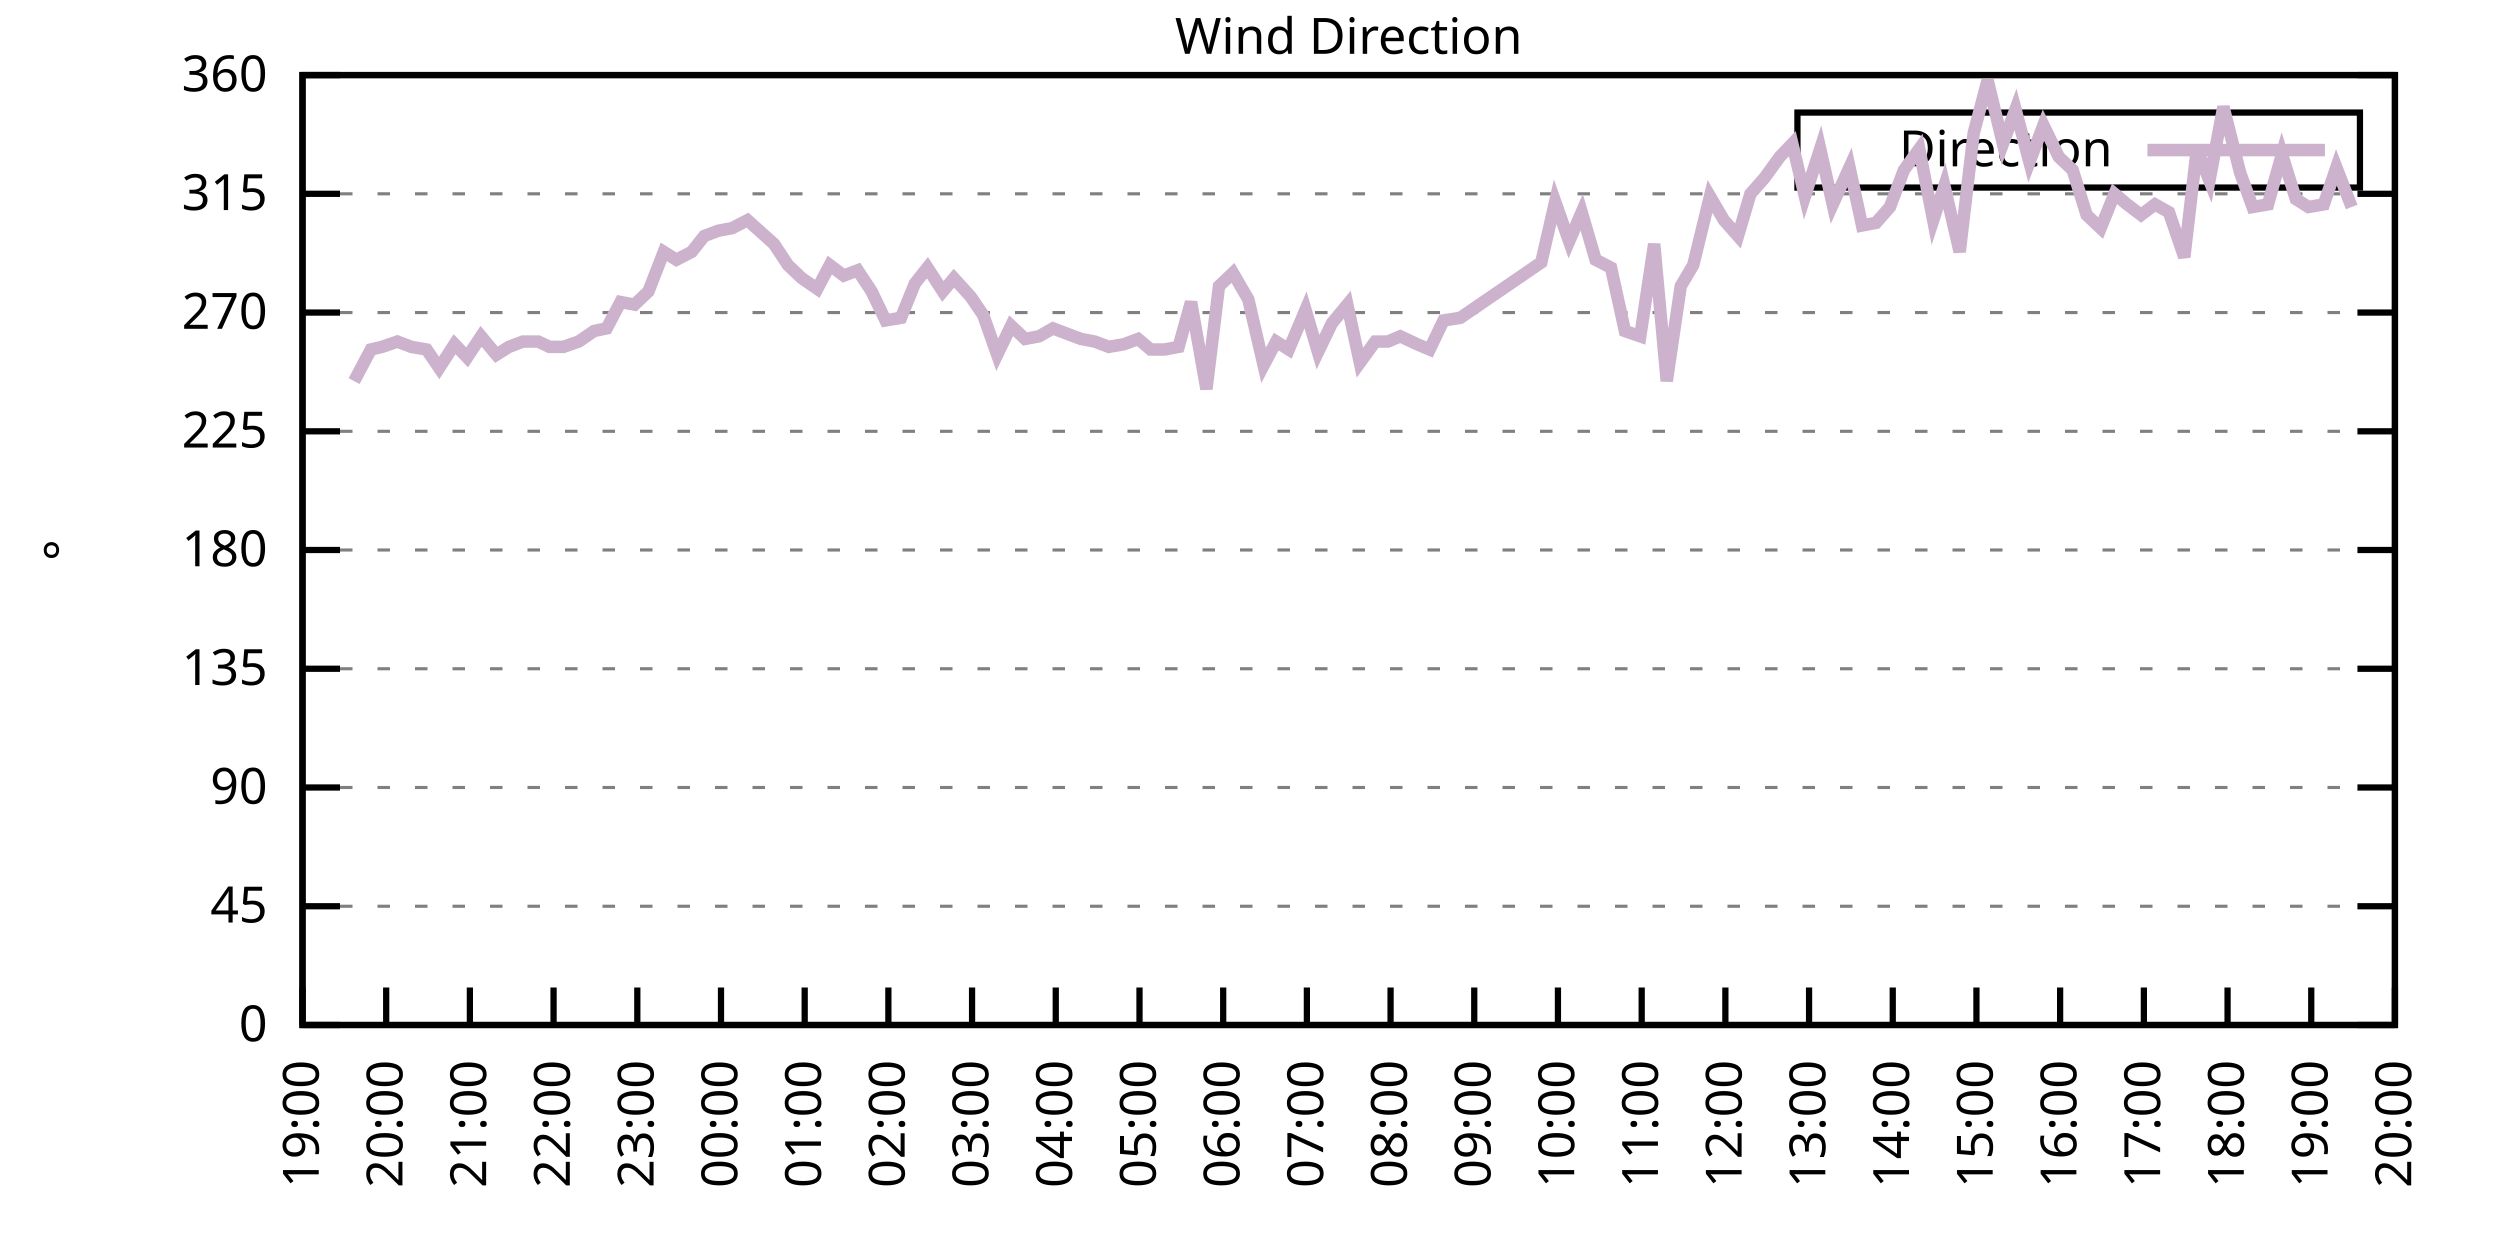
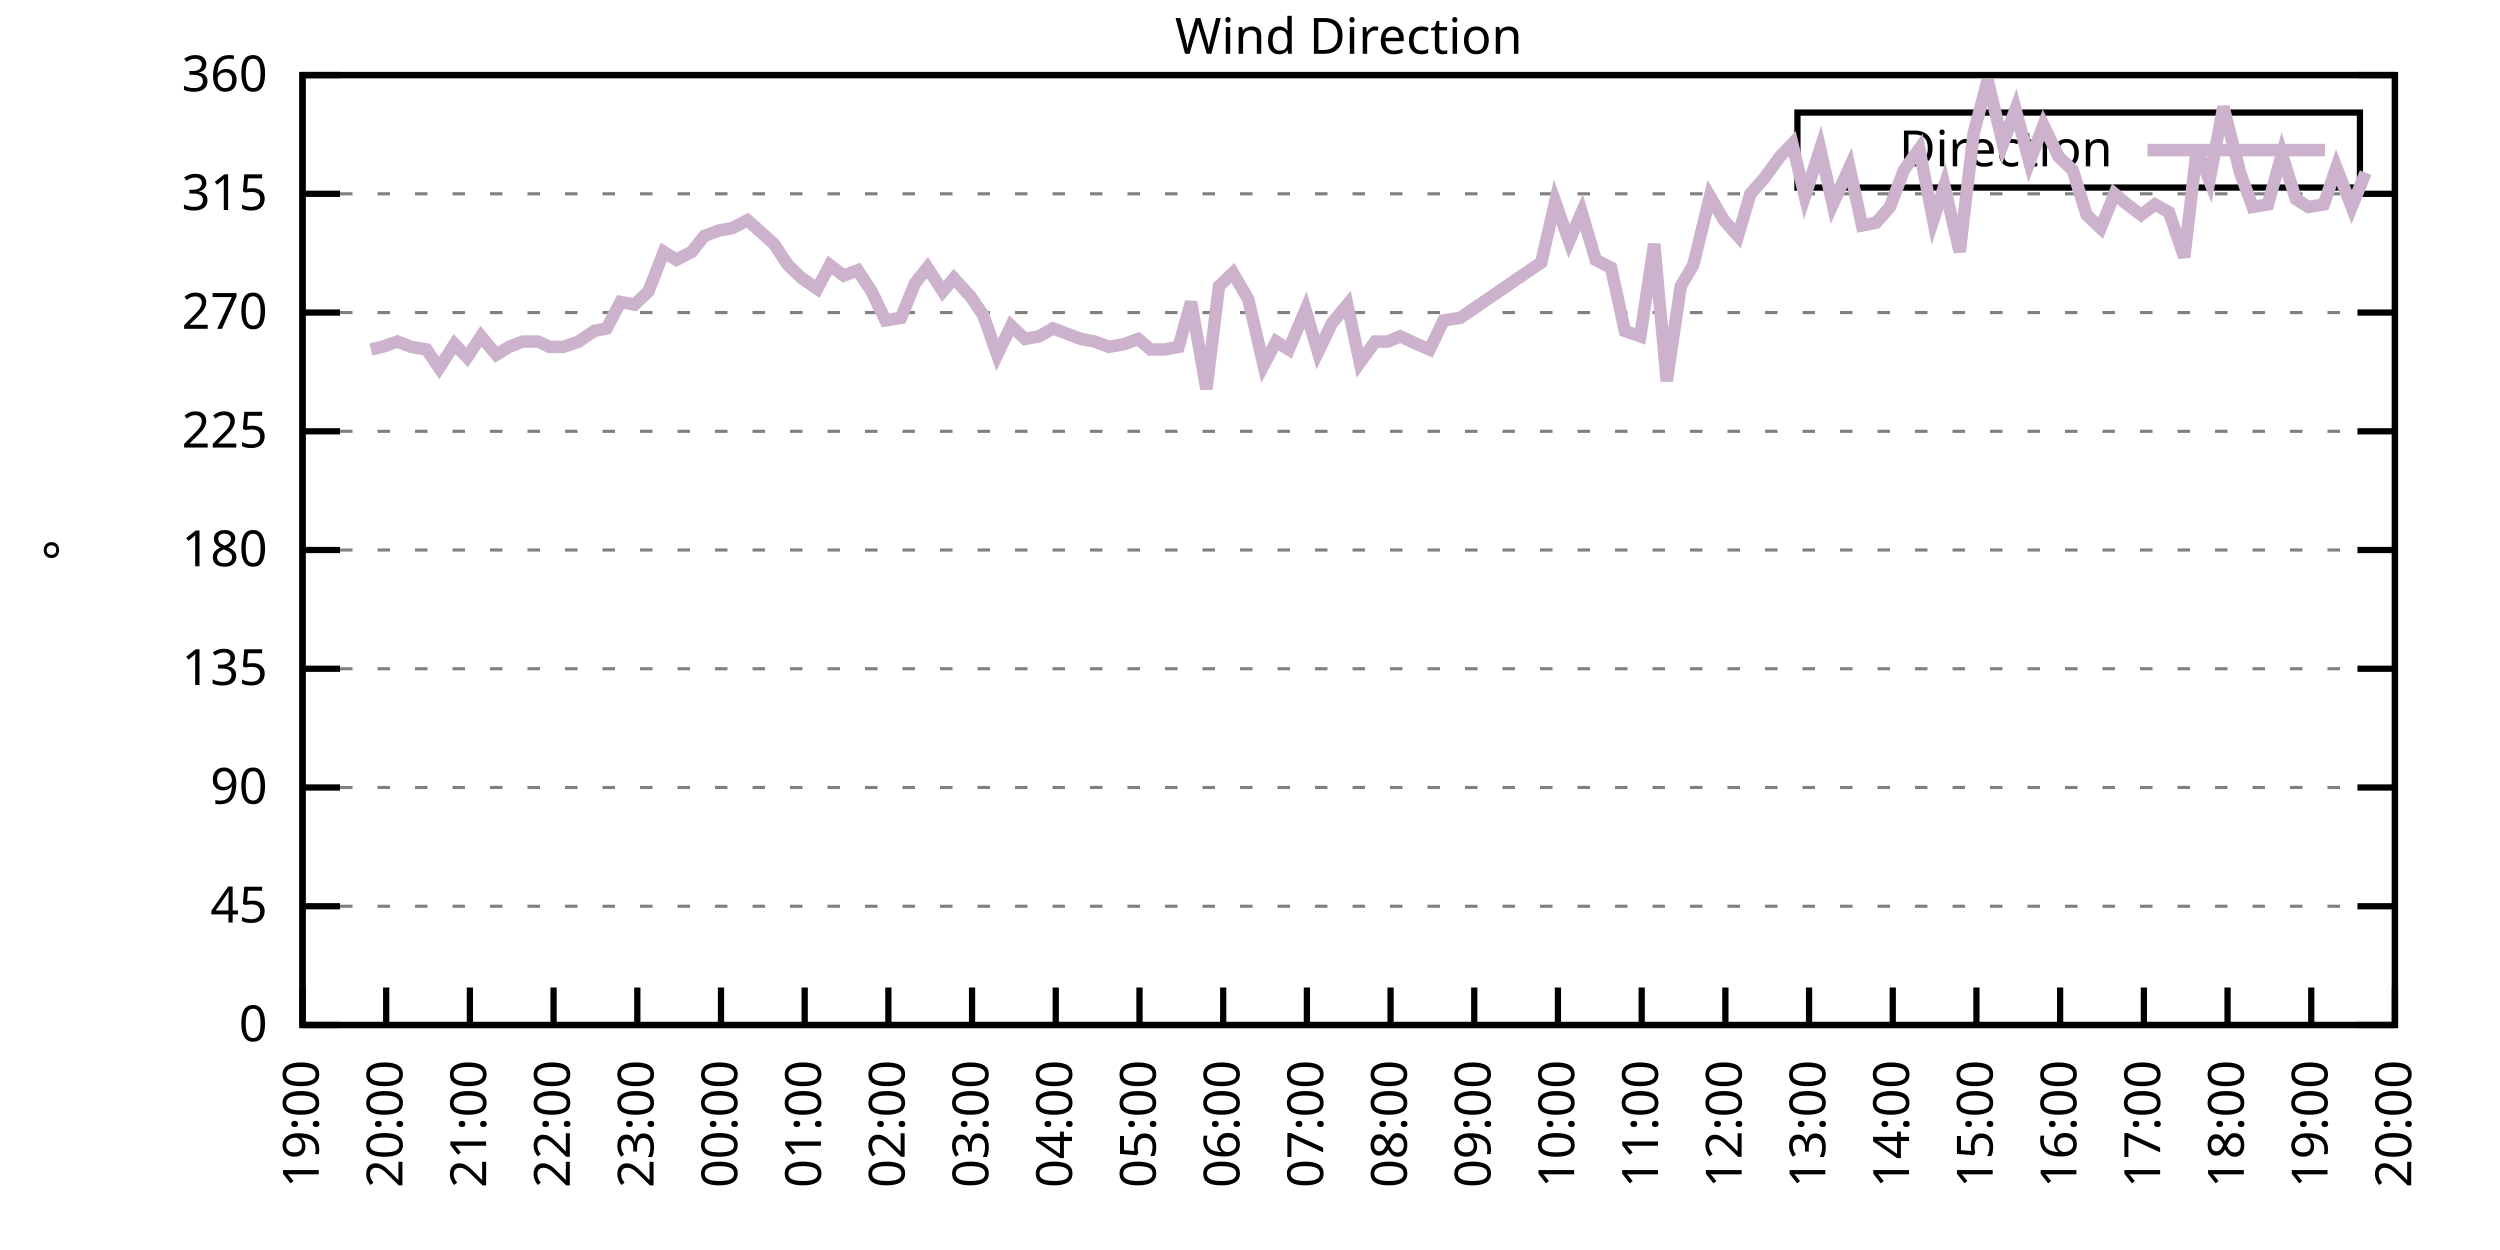
<svg xmlns="http://www.w3.org/2000/svg" xmlns:xlink="http://www.w3.org/1999/xlink" width="400" height="200" viewBox="0 0 400 200">
  <g id="gnuplot_canvas">
    <rect x="0" y="0" width="400" height="200" fill="none" />
    <defs>
      <circle id="gpDot" r="0.5" stroke-width="0.5" stroke="currentColor" />
      <path id="gpPt0" stroke-width="0.333" stroke="currentColor" d="M-1,0 h2 M0,-1 v2" />
      <path id="gpPt1" stroke-width="0.333" stroke="currentColor" d="M-1,-1 L1,1 M1,-1 L-1,1" />
      <path id="gpPt2" stroke-width="0.333" stroke="currentColor" d="M-1,0 L1,0 M0,-1 L0,1 M-1,-1 L1,1 M-1,1 L1,-1" />
      <rect id="gpPt3" stroke-width="0.333" stroke="currentColor" x="-1" y="-1" width="2" height="2" />
      <rect id="gpPt4" stroke-width="0.333" stroke="currentColor" fill="currentColor" x="-1" y="-1" width="2" height="2" />
      <circle id="gpPt5" stroke-width="0.333" stroke="currentColor" cx="0" cy="0" r="1" />
      <use xlink:href="#gpPt5" id="gpPt6" fill="currentColor" stroke="none" />
      <path id="gpPt7" stroke-width="0.333" stroke="currentColor" d="M0,-1.33 L-1.33,0.67 L1.33,0.67 z" />
      <use xlink:href="#gpPt7" id="gpPt8" fill="currentColor" stroke="none" />
      <use xlink:href="#gpPt7" id="gpPt9" stroke="currentColor" transform="rotate(180)" />
      <use xlink:href="#gpPt9" id="gpPt10" fill="currentColor" stroke="none" />
      <use xlink:href="#gpPt3" id="gpPt11" stroke="currentColor" transform="rotate(45)" />
      <use xlink:href="#gpPt11" id="gpPt12" fill="currentColor" stroke="none" />
      <path id="gpPt13" stroke-width="0.333" stroke="currentColor" d="M0,1.330 L1.265,0.411 L0.782,-1.067 L-0.782,-1.076 L-1.265,0.411 z" />
      <use xlink:href="#gpPt13" id="gpPt14" fill="currentColor" stroke="none" />
      <filter id="textbox" filterUnits="objectBoundingBox" x="0" y="0" height="1" width="1">
        <feFlood flood-color="white" flood-opacity="1" result="bgnd" />
        <feComposite in="SourceGraphic" in2="bgnd" operator="atop" />
      </filter>
      <filter id="greybox" filterUnits="objectBoundingBox" x="0" y="0" height="1" width="1">
        <feFlood flood-color="lightgrey" flood-opacity="1" result="grey" />
        <feComposite in="SourceGraphic" in2="grey" operator="atop" />
      </filter>
    </defs>
    <g fill="none" color="white" stroke="currentColor" stroke-width="1.00" stroke-linecap="butt" stroke-linejoin="miter">
</g>
    <g fill="none" color="black" stroke="currentColor" stroke-width="1.00" stroke-linecap="butt" stroke-linejoin="miter">
      <g stroke="none" shape-rendering="crispEdges">
        <polygon fill="rgb(255, 255, 255)" points="48.40,164.00 383.18,164.00 383.18,12.02 48.40,12.02 " />
      </g>
    </g>
    <g fill="none" color="black" stroke="currentColor" stroke-width="1.00" stroke-linecap="butt" stroke-linejoin="miter">
</g>
    <g fill="none" color="black" stroke="black" stroke-width="0.50" stroke-linecap="butt" stroke-linejoin="miter">
</g>
    <g fill="none" color="gray" stroke="currentColor" stroke-width="0.50" stroke-linecap="butt" stroke-linejoin="miter">
      <path stroke="gray" stroke-dasharray="2,4" class="gridline" d="M48.40,164.00 L383.19,164.00  " />
    </g>
    <g fill="none" color="gray" stroke="gray" stroke-width="1.00" stroke-linecap="butt" stroke-linejoin="miter">
</g>
    <g fill="none" color="black" stroke="currentColor" stroke-width="1.00" stroke-linecap="butt" stroke-linejoin="miter">
      <path stroke="black" d="M48.40,164.00 L54.40,164.00 M383.19,164.00 L377.19,164.00  " />
      <g transform="translate(42.80,166.60)" stroke="none" fill="black" font-family="Sans" font-size="8.00" text-anchor="end">
        <text>
          <tspan font-family="Sans"> 0</tspan>
        </text>
      </g>
    </g>
    <g fill="none" color="black" stroke="currentColor" stroke-width="1.00" stroke-linecap="butt" stroke-linejoin="miter">
</g>
    <g fill="none" color="black" stroke="black" stroke-width="0.50" stroke-linecap="butt" stroke-linejoin="miter">
</g>
    <g fill="none" color="gray" stroke="currentColor" stroke-width="0.50" stroke-linecap="butt" stroke-linejoin="miter">
      <path stroke="gray" stroke-dasharray="2,4" class="gridline" d="M48.40,145.00 L383.19,145.00  " />
    </g>
    <g fill="none" color="gray" stroke="gray" stroke-width="1.00" stroke-linecap="butt" stroke-linejoin="miter">
</g>
    <g fill="none" color="black" stroke="currentColor" stroke-width="1.00" stroke-linecap="butt" stroke-linejoin="miter">
      <path stroke="black" d="M48.40,145.00 L54.40,145.00 M383.19,145.00 L377.19,145.00  " />
      <g transform="translate(42.80,147.60)" stroke="none" fill="black" font-family="Sans" font-size="8.00" text-anchor="end">
        <text>
          <tspan font-family="Sans"> 45</tspan>
        </text>
      </g>
    </g>
    <g fill="none" color="black" stroke="currentColor" stroke-width="1.00" stroke-linecap="butt" stroke-linejoin="miter">
</g>
    <g fill="none" color="black" stroke="black" stroke-width="0.50" stroke-linecap="butt" stroke-linejoin="miter">
</g>
    <g fill="none" color="gray" stroke="currentColor" stroke-width="0.50" stroke-linecap="butt" stroke-linejoin="miter">
      <path stroke="gray" stroke-dasharray="2,4" class="gridline" d="M48.40,126.00 L383.19,126.00  " />
    </g>
    <g fill="none" color="gray" stroke="gray" stroke-width="1.00" stroke-linecap="butt" stroke-linejoin="miter">
</g>
    <g fill="none" color="black" stroke="currentColor" stroke-width="1.00" stroke-linecap="butt" stroke-linejoin="miter">
      <path stroke="black" d="M48.40,126.00 L54.40,126.00 M383.19,126.00 L377.19,126.00  " />
      <g transform="translate(42.80,128.60)" stroke="none" fill="black" font-family="Sans" font-size="8.00" text-anchor="end">
        <text>
          <tspan font-family="Sans"> 90</tspan>
        </text>
      </g>
    </g>
    <g fill="none" color="black" stroke="currentColor" stroke-width="1.00" stroke-linecap="butt" stroke-linejoin="miter">
</g>
    <g fill="none" color="black" stroke="black" stroke-width="0.50" stroke-linecap="butt" stroke-linejoin="miter">
</g>
    <g fill="none" color="gray" stroke="currentColor" stroke-width="0.50" stroke-linecap="butt" stroke-linejoin="miter">
      <path stroke="gray" stroke-dasharray="2,4" class="gridline" d="M48.40,107.00 L383.19,107.00  " />
    </g>
    <g fill="none" color="gray" stroke="gray" stroke-width="1.00" stroke-linecap="butt" stroke-linejoin="miter">
</g>
    <g fill="none" color="black" stroke="currentColor" stroke-width="1.00" stroke-linecap="butt" stroke-linejoin="miter">
      <path stroke="black" d="M48.40,107.00 L54.40,107.00 M383.19,107.00 L377.19,107.00  " />
      <g transform="translate(42.80,109.60)" stroke="none" fill="black" font-family="Sans" font-size="8.00" text-anchor="end">
        <text>
          <tspan font-family="Sans"> 135</tspan>
        </text>
      </g>
    </g>
    <g fill="none" color="black" stroke="currentColor" stroke-width="1.00" stroke-linecap="butt" stroke-linejoin="miter">
</g>
    <g fill="none" color="black" stroke="black" stroke-width="0.50" stroke-linecap="butt" stroke-linejoin="miter">
</g>
    <g fill="none" color="gray" stroke="currentColor" stroke-width="0.50" stroke-linecap="butt" stroke-linejoin="miter">
      <path stroke="gray" stroke-dasharray="2,4" class="gridline" d="M48.40,88.00 L383.19,88.00  " />
    </g>
    <g fill="none" color="gray" stroke="gray" stroke-width="1.00" stroke-linecap="butt" stroke-linejoin="miter">
</g>
    <g fill="none" color="black" stroke="currentColor" stroke-width="1.00" stroke-linecap="butt" stroke-linejoin="miter">
      <path stroke="black" d="M48.40,88.00 L54.40,88.00 M383.19,88.00 L377.19,88.00  " />
      <g transform="translate(42.80,90.60)" stroke="none" fill="black" font-family="Sans" font-size="8.00" text-anchor="end">
        <text>
          <tspan font-family="Sans"> 180</tspan>
        </text>
      </g>
    </g>
    <g fill="none" color="black" stroke="currentColor" stroke-width="1.00" stroke-linecap="butt" stroke-linejoin="miter">
</g>
    <g fill="none" color="black" stroke="black" stroke-width="0.50" stroke-linecap="butt" stroke-linejoin="miter">
</g>
    <g fill="none" color="gray" stroke="currentColor" stroke-width="0.50" stroke-linecap="butt" stroke-linejoin="miter">
      <path stroke="gray" stroke-dasharray="2,4" class="gridline" d="M48.40,69.01 L383.19,69.01  " />
    </g>
    <g fill="none" color="gray" stroke="gray" stroke-width="1.00" stroke-linecap="butt" stroke-linejoin="miter">
</g>
    <g fill="none" color="black" stroke="currentColor" stroke-width="1.00" stroke-linecap="butt" stroke-linejoin="miter">
      <path stroke="black" d="M48.40,69.01 L54.40,69.01 M383.19,69.01 L377.19,69.01  " />
      <g transform="translate(42.80,71.61)" stroke="none" fill="black" font-family="Sans" font-size="8.00" text-anchor="end">
        <text>
          <tspan font-family="Sans"> 225</tspan>
        </text>
      </g>
    </g>
    <g fill="none" color="black" stroke="currentColor" stroke-width="1.00" stroke-linecap="butt" stroke-linejoin="miter">
</g>
    <g fill="none" color="black" stroke="black" stroke-width="0.50" stroke-linecap="butt" stroke-linejoin="miter">
</g>
    <g fill="none" color="gray" stroke="currentColor" stroke-width="0.50" stroke-linecap="butt" stroke-linejoin="miter">
      <path stroke="gray" stroke-dasharray="2,4" class="gridline" d="M48.40,50.01 L383.19,50.01  " />
    </g>
    <g fill="none" color="gray" stroke="gray" stroke-width="1.00" stroke-linecap="butt" stroke-linejoin="miter">
</g>
    <g fill="none" color="black" stroke="currentColor" stroke-width="1.00" stroke-linecap="butt" stroke-linejoin="miter">
      <path stroke="black" d="M48.40,50.01 L54.40,50.01 M383.19,50.01 L377.19,50.01  " />
      <g transform="translate(42.80,52.61)" stroke="none" fill="black" font-family="Sans" font-size="8.00" text-anchor="end">
        <text>
          <tspan font-family="Sans"> 270</tspan>
        </text>
      </g>
    </g>
    <g fill="none" color="black" stroke="currentColor" stroke-width="1.00" stroke-linecap="butt" stroke-linejoin="miter">
</g>
    <g fill="none" color="black" stroke="black" stroke-width="0.50" stroke-linecap="butt" stroke-linejoin="miter">
</g>
    <g fill="none" color="gray" stroke="currentColor" stroke-width="0.50" stroke-linecap="butt" stroke-linejoin="miter">
      <path stroke="gray" stroke-dasharray="2,4" class="gridline" d="M48.40,31.01 L383.19,31.01  " />
    </g>
    <g fill="none" color="gray" stroke="gray" stroke-width="1.00" stroke-linecap="butt" stroke-linejoin="miter">
</g>
    <g fill="none" color="black" stroke="currentColor" stroke-width="1.00" stroke-linecap="butt" stroke-linejoin="miter">
      <path stroke="black" d="M48.40,31.01 L54.40,31.01 M383.19,31.01 L377.19,31.01  " />
      <g transform="translate(42.80,33.61)" stroke="none" fill="black" font-family="Sans" font-size="8.00" text-anchor="end">
        <text>
          <tspan font-family="Sans"> 315</tspan>
        </text>
      </g>
    </g>
    <g fill="none" color="black" stroke="currentColor" stroke-width="1.00" stroke-linecap="butt" stroke-linejoin="miter">
</g>
    <g fill="none" color="black" stroke="black" stroke-width="0.50" stroke-linecap="butt" stroke-linejoin="miter">
</g>
    <g fill="none" color="gray" stroke="currentColor" stroke-width="0.50" stroke-linecap="butt" stroke-linejoin="miter">
      <path stroke="gray" stroke-dasharray="2,4" class="gridline" d="M48.40,12.01 L383.19,12.01  " />
    </g>
    <g fill="none" color="gray" stroke="gray" stroke-width="1.00" stroke-linecap="butt" stroke-linejoin="miter">
</g>
    <g fill="none" color="black" stroke="currentColor" stroke-width="1.00" stroke-linecap="butt" stroke-linejoin="miter">
      <path stroke="black" d="M48.40,12.01 L54.40,12.01 M383.19,12.01 L377.19,12.01  " />
      <g transform="translate(42.80,14.61)" stroke="none" fill="black" font-family="Sans" font-size="8.00" text-anchor="end">
        <text>
          <tspan font-family="Sans"> 360</tspan>
        </text>
      </g>
    </g>
    <g fill="none" color="black" stroke="currentColor" stroke-width="1.00" stroke-linecap="butt" stroke-linejoin="miter">
      <path stroke="black" d="M48.40,164.00 L48.40,158.00  " />
      <g transform="translate(51.00,169.60) rotate(270.00)" stroke="none" fill="black" font-family="Sans" font-size="8.00" text-anchor="end">
        <text>
          <tspan font-family="Sans">19:00</tspan>
        </text>
      </g>
    </g>
    <g fill="none" color="black" stroke="currentColor" stroke-width="1.00" stroke-linecap="butt" stroke-linejoin="miter">
      <path stroke="black" d="M61.79,164.00 L61.79,158.00  " />
      <g transform="translate(64.39,169.60) rotate(270.00)" stroke="none" fill="black" font-family="Sans" font-size="8.00" text-anchor="end">
        <text>
          <tspan font-family="Sans">20:00</tspan>
        </text>
      </g>
    </g>
    <g fill="none" color="black" stroke="currentColor" stroke-width="1.00" stroke-linecap="butt" stroke-linejoin="miter">
      <path stroke="black" d="M75.18,164.00 L75.18,158.00  " />
      <g transform="translate(77.78,169.60) rotate(270.00)" stroke="none" fill="black" font-family="Sans" font-size="8.00" text-anchor="end">
        <text>
          <tspan font-family="Sans">21:00</tspan>
        </text>
      </g>
    </g>
    <g fill="none" color="black" stroke="currentColor" stroke-width="1.00" stroke-linecap="butt" stroke-linejoin="miter">
      <path stroke="black" d="M88.57,164.00 L88.57,158.00  " />
      <g transform="translate(91.17,169.60) rotate(270.00)" stroke="none" fill="black" font-family="Sans" font-size="8.00" text-anchor="end">
        <text>
          <tspan font-family="Sans">22:00</tspan>
        </text>
      </g>
    </g>
    <g fill="none" color="black" stroke="currentColor" stroke-width="1.00" stroke-linecap="butt" stroke-linejoin="miter">
      <path stroke="black" d="M101.97,164.00 L101.97,158.00  " />
      <g transform="translate(104.57,169.60) rotate(270.00)" stroke="none" fill="black" font-family="Sans" font-size="8.00" text-anchor="end">
        <text>
          <tspan font-family="Sans">23:00</tspan>
        </text>
      </g>
    </g>
    <g fill="none" color="black" stroke="currentColor" stroke-width="1.00" stroke-linecap="butt" stroke-linejoin="miter">
      <path stroke="black" d="M115.36,164.00 L115.36,158.00  " />
      <g transform="translate(117.96,169.60) rotate(270.00)" stroke="none" fill="black" font-family="Sans" font-size="8.00" text-anchor="end">
        <text>
          <tspan font-family="Sans">00:00</tspan>
        </text>
      </g>
    </g>
    <g fill="none" color="black" stroke="currentColor" stroke-width="1.00" stroke-linecap="butt" stroke-linejoin="miter">
      <path stroke="black" d="M128.75,164.00 L128.75,158.00  " />
      <g transform="translate(131.35,169.60) rotate(270.00)" stroke="none" fill="black" font-family="Sans" font-size="8.00" text-anchor="end">
        <text>
          <tspan font-family="Sans">01:00</tspan>
        </text>
      </g>
    </g>
    <g fill="none" color="black" stroke="currentColor" stroke-width="1.00" stroke-linecap="butt" stroke-linejoin="miter">
      <path stroke="black" d="M142.14,164.00 L142.14,158.00  " />
      <g transform="translate(144.74,169.60) rotate(270.00)" stroke="none" fill="black" font-family="Sans" font-size="8.00" text-anchor="end">
        <text>
          <tspan font-family="Sans">02:00</tspan>
        </text>
      </g>
    </g>
    <g fill="none" color="black" stroke="currentColor" stroke-width="1.00" stroke-linecap="butt" stroke-linejoin="miter">
      <path stroke="black" d="M155.53,164.00 L155.53,158.00  " />
      <g transform="translate(158.13,169.60) rotate(270.00)" stroke="none" fill="black" font-family="Sans" font-size="8.00" text-anchor="end">
        <text>
          <tspan font-family="Sans">03:00</tspan>
        </text>
      </g>
    </g>
    <g fill="none" color="black" stroke="currentColor" stroke-width="1.00" stroke-linecap="butt" stroke-linejoin="miter">
      <path stroke="black" d="M168.92,164.00 L168.92,158.00  " />
      <g transform="translate(171.52,169.60) rotate(270.00)" stroke="none" fill="black" font-family="Sans" font-size="8.00" text-anchor="end">
        <text>
          <tspan font-family="Sans">04:00</tspan>
        </text>
      </g>
    </g>
    <g fill="none" color="black" stroke="currentColor" stroke-width="1.00" stroke-linecap="butt" stroke-linejoin="miter">
      <path stroke="black" d="M182.32,164.00 L182.32,158.00  " />
      <g transform="translate(184.92,169.60) rotate(270.00)" stroke="none" fill="black" font-family="Sans" font-size="8.00" text-anchor="end">
        <text>
          <tspan font-family="Sans">05:00</tspan>
        </text>
      </g>
    </g>
    <g fill="none" color="black" stroke="currentColor" stroke-width="1.00" stroke-linecap="butt" stroke-linejoin="miter">
      <path stroke="black" d="M195.71,164.00 L195.71,158.00  " />
      <g transform="translate(198.31,169.60) rotate(270.00)" stroke="none" fill="black" font-family="Sans" font-size="8.00" text-anchor="end">
        <text>
          <tspan font-family="Sans">06:00</tspan>
        </text>
      </g>
    </g>
    <g fill="none" color="black" stroke="currentColor" stroke-width="1.00" stroke-linecap="butt" stroke-linejoin="miter">
      <path stroke="black" d="M209.10,164.00 L209.10,158.00  " />
      <g transform="translate(211.70,169.60) rotate(270.00)" stroke="none" fill="black" font-family="Sans" font-size="8.00" text-anchor="end">
        <text>
          <tspan font-family="Sans">07:00</tspan>
        </text>
      </g>
    </g>
    <g fill="none" color="black" stroke="currentColor" stroke-width="1.00" stroke-linecap="butt" stroke-linejoin="miter">
      <path stroke="black" d="M222.49,164.00 L222.49,158.00  " />
      <g transform="translate(225.09,169.60) rotate(270.00)" stroke="none" fill="black" font-family="Sans" font-size="8.00" text-anchor="end">
        <text>
          <tspan font-family="Sans">08:00</tspan>
        </text>
      </g>
    </g>
    <g fill="none" color="black" stroke="currentColor" stroke-width="1.00" stroke-linecap="butt" stroke-linejoin="miter">
      <path stroke="black" d="M235.88,164.00 L235.88,158.00  " />
      <g transform="translate(238.48,169.60) rotate(270.00)" stroke="none" fill="black" font-family="Sans" font-size="8.00" text-anchor="end">
        <text>
          <tspan font-family="Sans">09:00</tspan>
        </text>
      </g>
    </g>
    <g fill="none" color="black" stroke="currentColor" stroke-width="1.00" stroke-linecap="butt" stroke-linejoin="miter">
      <path stroke="black" d="M249.27,164.00 L249.27,158.00  " />
      <g transform="translate(251.87,169.60) rotate(270.00)" stroke="none" fill="black" font-family="Sans" font-size="8.00" text-anchor="end">
        <text>
          <tspan font-family="Sans">10:00</tspan>
        </text>
      </g>
    </g>
    <g fill="none" color="black" stroke="currentColor" stroke-width="1.00" stroke-linecap="butt" stroke-linejoin="miter">
      <path stroke="black" d="M262.67,164.00 L262.67,158.00  " />
      <g transform="translate(265.27,169.60) rotate(270.00)" stroke="none" fill="black" font-family="Sans" font-size="8.00" text-anchor="end">
        <text>
          <tspan font-family="Sans">11:00</tspan>
        </text>
      </g>
    </g>
    <g fill="none" color="black" stroke="currentColor" stroke-width="1.00" stroke-linecap="butt" stroke-linejoin="miter">
      <path stroke="black" d="M276.06,164.00 L276.06,158.00  " />
      <g transform="translate(278.66,169.60) rotate(270.00)" stroke="none" fill="black" font-family="Sans" font-size="8.00" text-anchor="end">
        <text>
          <tspan font-family="Sans">12:00</tspan>
        </text>
      </g>
    </g>
    <g fill="none" color="black" stroke="currentColor" stroke-width="1.00" stroke-linecap="butt" stroke-linejoin="miter">
      <path stroke="black" d="M289.45,164.00 L289.45,158.00  " />
      <g transform="translate(292.05,169.60) rotate(270.00)" stroke="none" fill="black" font-family="Sans" font-size="8.00" text-anchor="end">
        <text>
          <tspan font-family="Sans">13:00</tspan>
        </text>
      </g>
    </g>
    <g fill="none" color="black" stroke="currentColor" stroke-width="1.00" stroke-linecap="butt" stroke-linejoin="miter">
      <path stroke="black" d="M302.84,164.00 L302.84,158.00  " />
      <g transform="translate(305.44,169.60) rotate(270.00)" stroke="none" fill="black" font-family="Sans" font-size="8.00" text-anchor="end">
        <text>
          <tspan font-family="Sans">14:00</tspan>
        </text>
      </g>
    </g>
    <g fill="none" color="black" stroke="currentColor" stroke-width="1.00" stroke-linecap="butt" stroke-linejoin="miter">
      <path stroke="black" d="M316.23,164.00 L316.23,158.00  " />
      <g transform="translate(318.83,169.60) rotate(270.00)" stroke="none" fill="black" font-family="Sans" font-size="8.00" text-anchor="end">
        <text>
          <tspan font-family="Sans">15:00</tspan>
        </text>
      </g>
    </g>
    <g fill="none" color="black" stroke="currentColor" stroke-width="1.00" stroke-linecap="butt" stroke-linejoin="miter">
      <path stroke="black" d="M329.62,164.00 L329.62,158.00  " />
      <g transform="translate(332.22,169.60) rotate(270.00)" stroke="none" fill="black" font-family="Sans" font-size="8.00" text-anchor="end">
        <text>
          <tspan font-family="Sans">16:00</tspan>
        </text>
      </g>
    </g>
    <g fill="none" color="black" stroke="currentColor" stroke-width="1.00" stroke-linecap="butt" stroke-linejoin="miter">
      <path stroke="black" d="M343.02,164.00 L343.02,158.00  " />
      <g transform="translate(345.62,169.60) rotate(270.00)" stroke="none" fill="black" font-family="Sans" font-size="8.00" text-anchor="end">
        <text>
          <tspan font-family="Sans">17:00</tspan>
        </text>
      </g>
    </g>
    <g fill="none" color="black" stroke="currentColor" stroke-width="1.00" stroke-linecap="butt" stroke-linejoin="miter">
      <path stroke="black" d="M356.41,164.00 L356.41,158.00  " />
      <g transform="translate(359.01,169.60) rotate(270.00)" stroke="none" fill="black" font-family="Sans" font-size="8.00" text-anchor="end">
        <text>
          <tspan font-family="Sans">18:00</tspan>
        </text>
      </g>
    </g>
    <g fill="none" color="black" stroke="currentColor" stroke-width="1.00" stroke-linecap="butt" stroke-linejoin="miter">
      <path stroke="black" d="M369.80,164.00 L369.80,158.00  " />
      <g transform="translate(372.40,169.60) rotate(270.00)" stroke="none" fill="black" font-family="Sans" font-size="8.00" text-anchor="end">
        <text>
          <tspan font-family="Sans">19:00</tspan>
        </text>
      </g>
    </g>
    <g fill="none" color="black" stroke="currentColor" stroke-width="1.00" stroke-linecap="butt" stroke-linejoin="miter">
      <path stroke="black" d="M383.19,164.00 L383.19,158.00  " />
      <g transform="translate(385.79,169.60) rotate(270.00)" stroke="none" fill="black" font-family="Sans" font-size="8.00" text-anchor="end">
        <text>
          <tspan font-family="Sans">20:00</tspan>
        </text>
      </g>
    </g>
    <g fill="none" color="black" stroke="currentColor" stroke-width="1.00" stroke-linecap="butt" stroke-linejoin="miter">
</g>
    <g fill="none" color="black" stroke="currentColor" stroke-width="1.00" stroke-linecap="butt" stroke-linejoin="miter">
      <path stroke="black" d="M48.40,12.01 L48.40,164.00 L383.19,164.00 L383.19,12.01 L48.40,12.01 Z  " />
    </g>
    <g fill="none" color="black" stroke="currentColor" stroke-width="1.00" stroke-linecap="butt" stroke-linejoin="miter">
</g>
    <g fill="none" color="black" stroke="currentColor" stroke-width="1.00" stroke-linecap="butt" stroke-linejoin="miter">
      <path stroke="black" d="M287.59,30.01 L287.59,18.01 L377.59,18.01 L377.59,30.01 L287.59,30.01 Z  " />
    </g>
    <g id="Wind_direction_plot_1">
      <g fill="none" color="white" stroke="black" stroke-width="2.00" stroke-linecap="butt" stroke-linejoin="miter">
</g>
      <g fill="none" color="black" stroke="currentColor" stroke-width="2.00" stroke-linecap="butt" stroke-linejoin="miter">
        <g transform="translate(337.99,26.61)" stroke="none" fill="black" font-family="Sans" font-size="8.00" text-anchor="end">
          <text>
            <tspan font-family="Sans">Direction</tspan>
          </text>
        </g>
      </g>
      <g fill="none" color="black" stroke="currentColor" stroke-width="2.00" stroke-linecap="butt" stroke-linejoin="miter">
-         <path stroke="rgb(204, 178, 204)" d="M343.59,24.01 L371.99,24.01 M56.66,60.98 L59.34,55.92 L61.12,55.50 L63.58,54.65 L65.81,55.50 L68.26,55.92   L70.27,58.87 L72.73,55.07 L74.74,57.18 L76.97,53.81 L79.42,56.76 L81.43,55.50 L83.66,54.65 L86.12,54.65   L87.91,55.50 L90.14,55.50 L92.59,54.65 L95.05,52.96 L97.06,52.54 L99.29,48.32 L101.52,48.74 L103.75,46.63   L106.21,40.30 L108.22,41.56 L110.67,40.30 L112.68,37.76 L114.91,36.92 L117.14,36.50 L119.60,35.23 L123.84,39.03   L126.07,42.41 L128.30,44.52 L130.76,46.21 L132.77,42.41 L135.00,44.10 L137.23,43.25 L139.46,46.63 L141.69,51.27   L144.15,50.85 L146.38,45.36 L148.39,42.83 L150.85,46.63 L152.63,44.52 L155.31,47.47 L157.32,50.43 L159.55,56.76   L161.78,52.12 L164.01,54.23 L166.25,53.81 L168.48,52.54 L170.71,53.39 L172.94,54.23 L175.17,54.65 L177.41,55.50   L179.86,55.07 L182.09,54.23 L184.10,55.92 L186.33,55.92 L188.57,55.50 L190.57,48.32 L193.03,62.25 L195.04,45.79   L197.27,43.67 L199.73,47.90 L202.18,58.45 L204.19,54.65 L206.20,55.92 L208.88,49.59 L210.88,56.34 L213.12,51.70   L215.57,48.74 L217.58,58.03 L220.04,54.65 L222.04,54.65 L224.05,53.81 L226.73,55.07 L228.74,55.92 L230.97,51.27   L233.65,50.85 L246.60,41.99 L248.83,32.28 L251.06,38.61 L253.07,33.96 L255.30,41.56 L257.76,42.83 L259.99,52.96   L262.44,53.81 L264.67,39.03 L266.68,60.98 L268.92,45.79 L270.92,42.41 L273.60,31.43 L275.83,35.23 L278.07,37.76   L280.07,31.01 L282.31,28.48 L284.76,25.10 L286.77,22.99 L288.78,31.43 L291.23,23.83 L293.24,32.70 L295.92,26.79   L297.93,36.08 L300.16,35.65 L302.39,33.12 L304.63,27.21 L307.08,23.83 L309.31,35.23 L311.10,29.74 L313.55,40.30   L315.79,21.30 L318.02,12.85 L320.47,22.99 L322.48,17.50 L324.71,25.94 L326.95,20.03 L329.40,25.10 L331.63,27.21   L333.86,34.39 L336.10,36.50 L338.33,31.01 L340.34,32.70 L342.57,34.39 L344.80,32.70 L347.03,33.96 L349.49,41.14   L351.50,23.83 L353.51,28.90 L355.74,17.08 L358.42,27.63 L360.42,33.12 L362.88,32.70 L365.11,24.68 L367.34,31.85   L369.35,33.12 L371.81,32.70 L373.82,26.79 L376.27,33.12  " />
+         <path stroke="rgb(204, 178, 204)" d="M343.59,24.01 L371.99,24.01 M59.34,55.92 L61.12,55.50 L63.58,54.65 L65.81,55.50 L68.26,55.92 L70.27,58.87   L72.73,55.07 L74.74,57.18 L76.97,53.81 L79.42,56.76 L81.43,55.50 L83.66,54.65 L86.12,54.65 L87.91,55.50   L90.14,55.50 L92.59,54.65 L95.05,52.96 L97.06,52.54 L99.29,48.32 L101.52,48.74 L103.75,46.63 L106.21,40.30   L108.22,41.56 L110.67,40.30 L112.68,37.76 L114.91,36.92 L117.14,36.50 L119.60,35.23 L123.84,39.03 L126.07,42.41   L128.30,44.52 L130.76,46.21 L132.77,42.41 L135.00,44.10 L137.23,43.25 L139.46,46.63 L141.69,51.27 L144.15,50.85   L146.38,45.36 L148.39,42.83 L150.85,46.63 L152.63,44.52 L155.31,47.47 L157.32,50.43 L159.55,56.76 L161.78,52.12   L164.01,54.23 L166.25,53.81 L168.48,52.54 L170.71,53.39 L172.94,54.23 L175.17,54.65 L177.41,55.50 L179.86,55.07   L182.09,54.23 L184.10,55.92 L186.33,55.92 L188.57,55.50 L190.57,48.32 L193.03,62.25 L195.04,45.79 L197.27,43.67   L199.73,47.90 L202.18,58.45 L204.19,54.65 L206.20,55.92 L208.88,49.59 L210.88,56.34 L213.12,51.70 L215.57,48.74   L217.58,58.03 L220.04,54.65 L222.04,54.65 L224.05,53.81 L226.73,55.07 L228.74,55.92 L230.97,51.27 L233.65,50.85   L246.60,41.99 L248.83,32.28 L251.06,38.61 L253.07,33.96 L255.30,41.56 L257.76,42.83 L259.99,52.96 L262.44,53.81   L264.67,39.03 L266.68,60.98 L268.92,45.79 L270.92,42.41 L273.60,31.43 L275.83,35.23 L278.07,37.76 L280.07,31.01   L282.31,28.48 L284.76,25.10 L286.77,22.99 L288.78,31.43 L291.23,23.83 L293.24,32.70 L295.92,26.79 L297.93,36.08   L300.16,35.65 L302.39,33.12 L304.63,27.21 L307.08,23.83 L309.31,35.23 L311.10,29.74 L313.55,40.30 L315.79,21.30   L318.02,12.85 L320.47,22.99 L322.48,17.50 L324.71,25.94 L326.95,20.03 L329.40,25.10 L331.63,27.21 L333.86,34.39   L336.10,36.50 L338.33,31.01 L340.34,32.70 L342.57,34.39 L344.80,32.70 L347.03,33.96 L349.49,41.14 L351.50,23.83   L353.51,28.90 L355.74,17.08 L358.42,27.63 L360.42,33.12 L362.88,32.70 L365.11,24.68 L367.34,31.85 L369.35,33.12   L371.81,32.70 L373.82,26.79 L376.27,33.12 L378.50,27.63  " />
      </g>
    </g>
    <g fill="none" color="black" stroke="currentColor" stroke-width="2.00" stroke-linecap="butt" stroke-linejoin="miter">
</g>
    <g fill="none" color="black" stroke="black" stroke-width="1.00" stroke-linecap="butt" stroke-linejoin="miter">
</g>
    <g fill="none" color="black" stroke="currentColor" stroke-width="1.00" stroke-linecap="butt" stroke-linejoin="miter">
      <path stroke="black" d="M48.40,12.01 L48.40,164.00 L383.19,164.00 L383.19,12.01 L48.40,12.01 Z  " />
      <g transform="translate(12.80,88.01) rotate(270.00)" stroke="none" fill="black" font-family="Sans" font-size="8.00" text-anchor="middle">
        <text>
          <tspan font-family="Sans">°</tspan>
        </text>
      </g>
    </g>
    <g fill="none" color="black" stroke="currentColor" stroke-width="1.00" stroke-linecap="butt" stroke-linejoin="miter">
</g>
    <g fill="none" color="black" stroke="currentColor" stroke-width="1.00" stroke-linecap="butt" stroke-linejoin="miter">
      <g transform="translate(215.79,8.61)" stroke="none" fill="black" font-family="Sans" font-size="8.00" text-anchor="middle">
        <text>
          <tspan font-family="Sans">Wind Direction</tspan>
        </text>
      </g>
    </g>
    <g fill="none" color="black" stroke="currentColor" stroke-width="1.00" stroke-linecap="butt" stroke-linejoin="miter">
</g>
  </g>
</svg>
